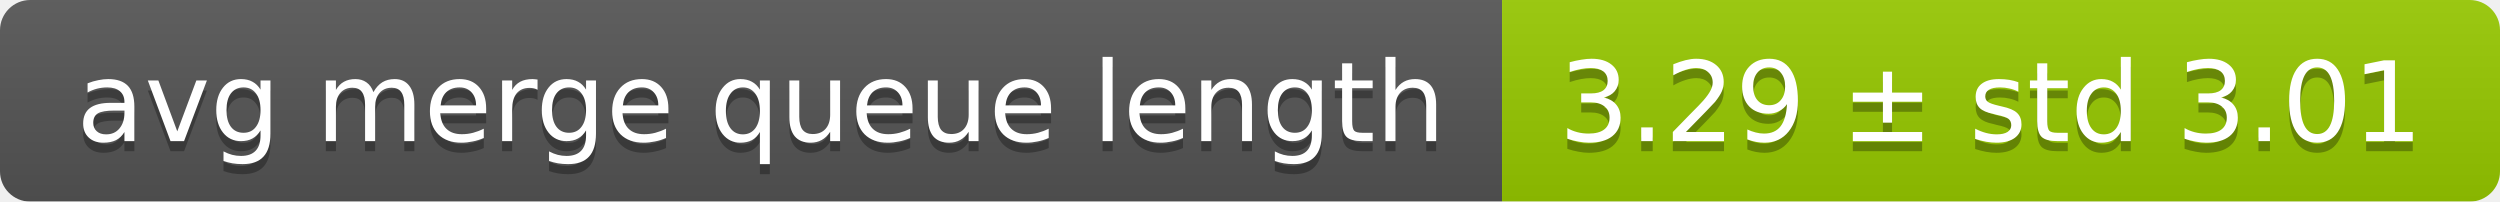
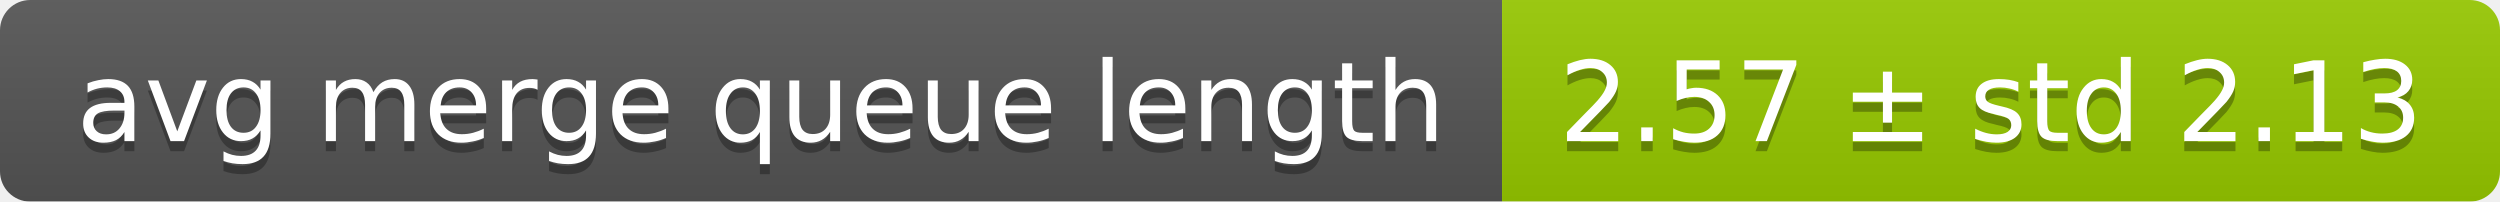
<svg xmlns="http://www.w3.org/2000/svg" width="248" height="20">
  <linearGradient id="smooth" x2="0" y2="100%">
    <stop offset="0" stop-color="#bbb" stop-opacity=".1" />
    <stop offset="1" stop-opacity=".1" />
  </linearGradient>
  <mask id="round">
    <rect width="248" height="20" rx="3" fill="#fff" />
  </mask>
  <g mask="url(#round)">
    <rect width="149" height="20" fill="#555" />
    <rect x="149" width="99" height="20" fill="#97ca00" />
    <rect width="248" height="20" fill="url(#smooth)" />
  </g>
  <g fill="#fff" text-anchor="middle" font-family="DejaVu Sans,Verdana,Geneva,sans-serif" font-size="11">
    <text x="75.5" y="15" fill="#010101" fill-opacity=".3">avg merge queue length</text>
    <text x="75.5" y="14">avg merge queue length</text>
-     <text x="197.5" y="15" fill="#010101" fill-opacity=".3">3.29 ± std 3.01</text>
-     <text x="197.5" y="14">3.29 ± std 3.01</text>
+     <text x="197.5" y="15" fill="#010101" fill-opacity=".3">2.57 ± std 2.13</text>
+     <text x="197.5" y="14">2.57 ± std 2.13</text>
  </g>
</svg>
